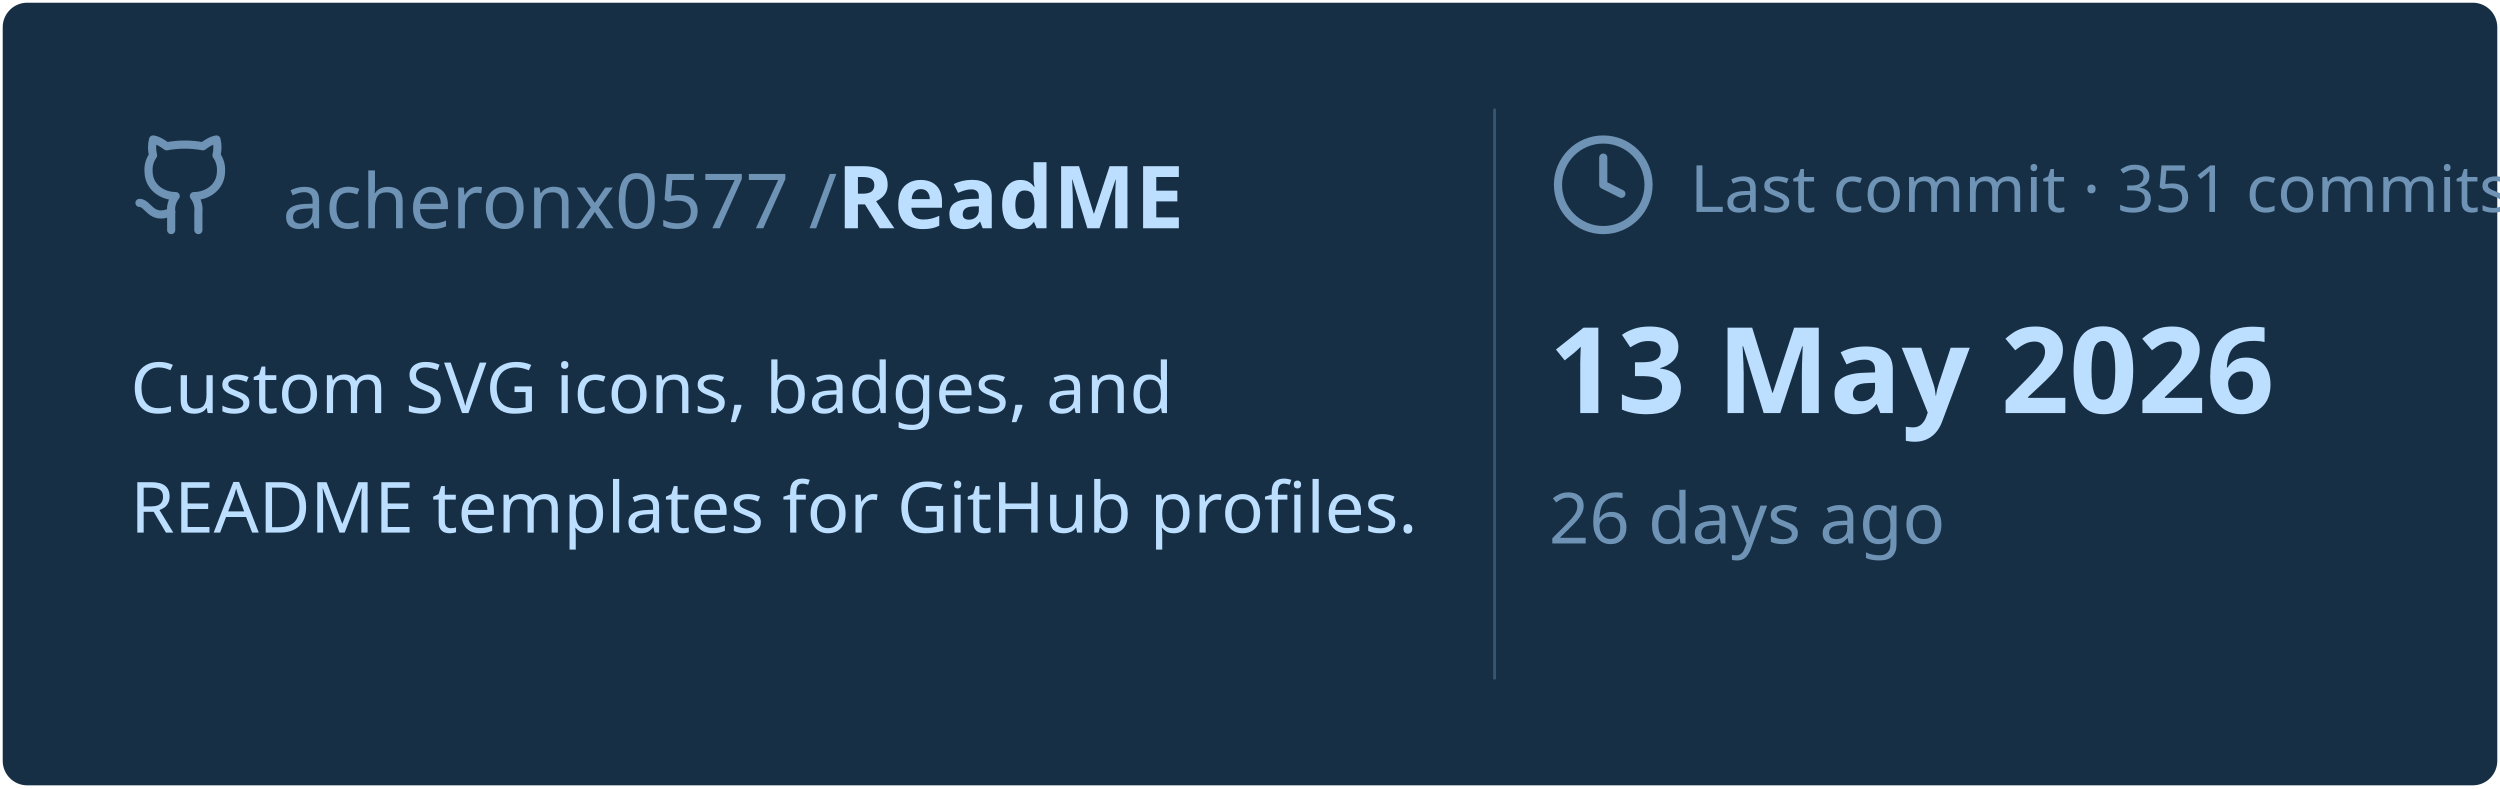
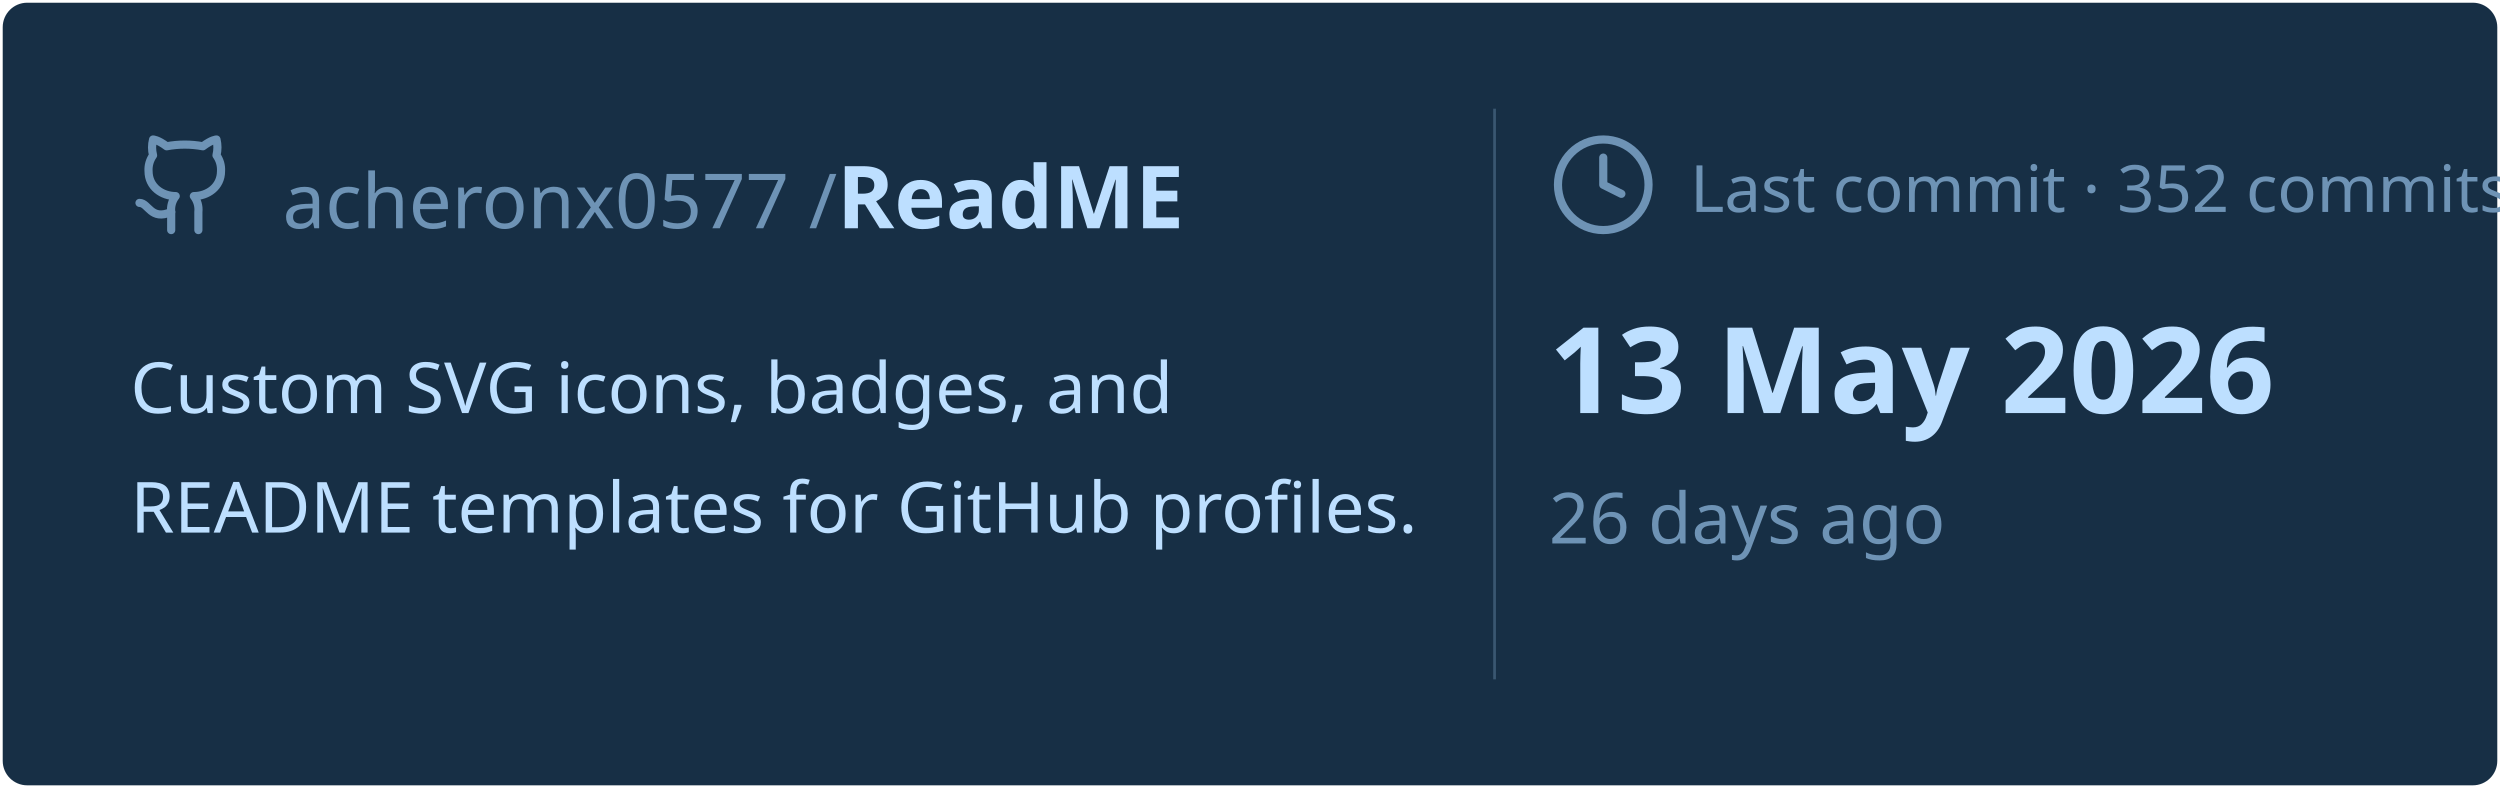
<svg xmlns="http://www.w3.org/2000/svg" viewBox="0 0 460 145" width="460px" height="145px">
  <rect stroke="#000000" stroke-opacity="0" fill="#172F45" rx="4.5" x="0.5" y="0.5" width="459" height="144" />
  <g transform="translate(24, 42)">
    <svg x="0" y="-18" width="20" height="20" viewBox="0 0 24 24" fill="none" stroke="#6E93B5" stroke-width="1.8" stroke-linecap="round" stroke-linejoin="round">
      <path d="M15 22v-4a4.8 4.8 0 0 0-1-3.5c3 0 6-2 6-5.5.08-1.25-.27-2.48-1-3.5.28-1.15.28-2.35 0-3.5 0 0-1 0-3 1.5-2.64-.5-5.36-.5-8 0C6 2 5 2 5 2c-.3 1.15-.3 2.35 0 3.5A5.403 5.403 0 0 0 4 9c0 3.5 3 5.5 6 5.5-.39.49-.68 1.05-.85 1.65-.17.6-.22 1.23-.15 1.85v4" />
      <path d="M9 18c-4.51 2-5-2-7-2" />
    </svg>
    <text x="28" y="0" font-family="&quot;Segoe UI&quot;, Ubuntu, sans-serif" font-size="14" font-weight="400" fill="#6E93B5">acheronx0577 /</text>
    <text x="130" y="0" font-family="&quot;Segoe UI&quot;, Ubuntu, sans-serif" font-size="16" font-weight="700" fill="#BDDFFF">ReadME</text>
  </g>
  <text x="24" y="76" font-family="&quot;Segoe UI&quot;, Ubuntu, sans-serif" font-size="13" font-weight="400" fill="#BDDFFF">Custom SVG icons, badges, and</text>
  <text x="24" y="98" font-family="&quot;Segoe UI&quot;, Ubuntu, sans-serif" font-size="13" font-weight="400" fill="#BDDFFF">README templates for GitHub profiles.</text>
  <line x1="275" y1="20" x2="275" y2="125" stroke="#6E93B5" stroke-width="0.5" stroke-opacity="0.4" />
  <svg x="285" y="24" width="20" height="20" viewBox="0 0 24 24" fill="none" stroke="#6E93B5" stroke-width="1.8" stroke-linecap="round" stroke-linejoin="round">
    <circle cx="12" cy="12" r="10" />
    <polyline points="12 6 12 12 16 14" />
  </svg>
-   <text x="311" y="39" font-family="&quot;Segoe UI&quot;, Ubuntu, sans-serif" font-size="12" font-weight="400" fill="#6E93B5">Last commit · 351 commits</text>
+   <text x="311" y="39" font-family="&quot;Segoe UI&quot;, Ubuntu, sans-serif" font-size="12" font-weight="400" fill="#6E93B5">Last commit · 352 commits</text>
  <text x="285" y="76" font-family="&quot;Segoe UI&quot;, Ubuntu, sans-serif" font-size="22" font-weight="700" fill="#BDDFFF">13 May 2026</text>
  <text x="285" y="100" font-family="&quot;Segoe UI&quot;, Ubuntu, sans-serif" font-size="13" font-weight="400" fill="#6E93B5">26 days ago</text>
</svg>
